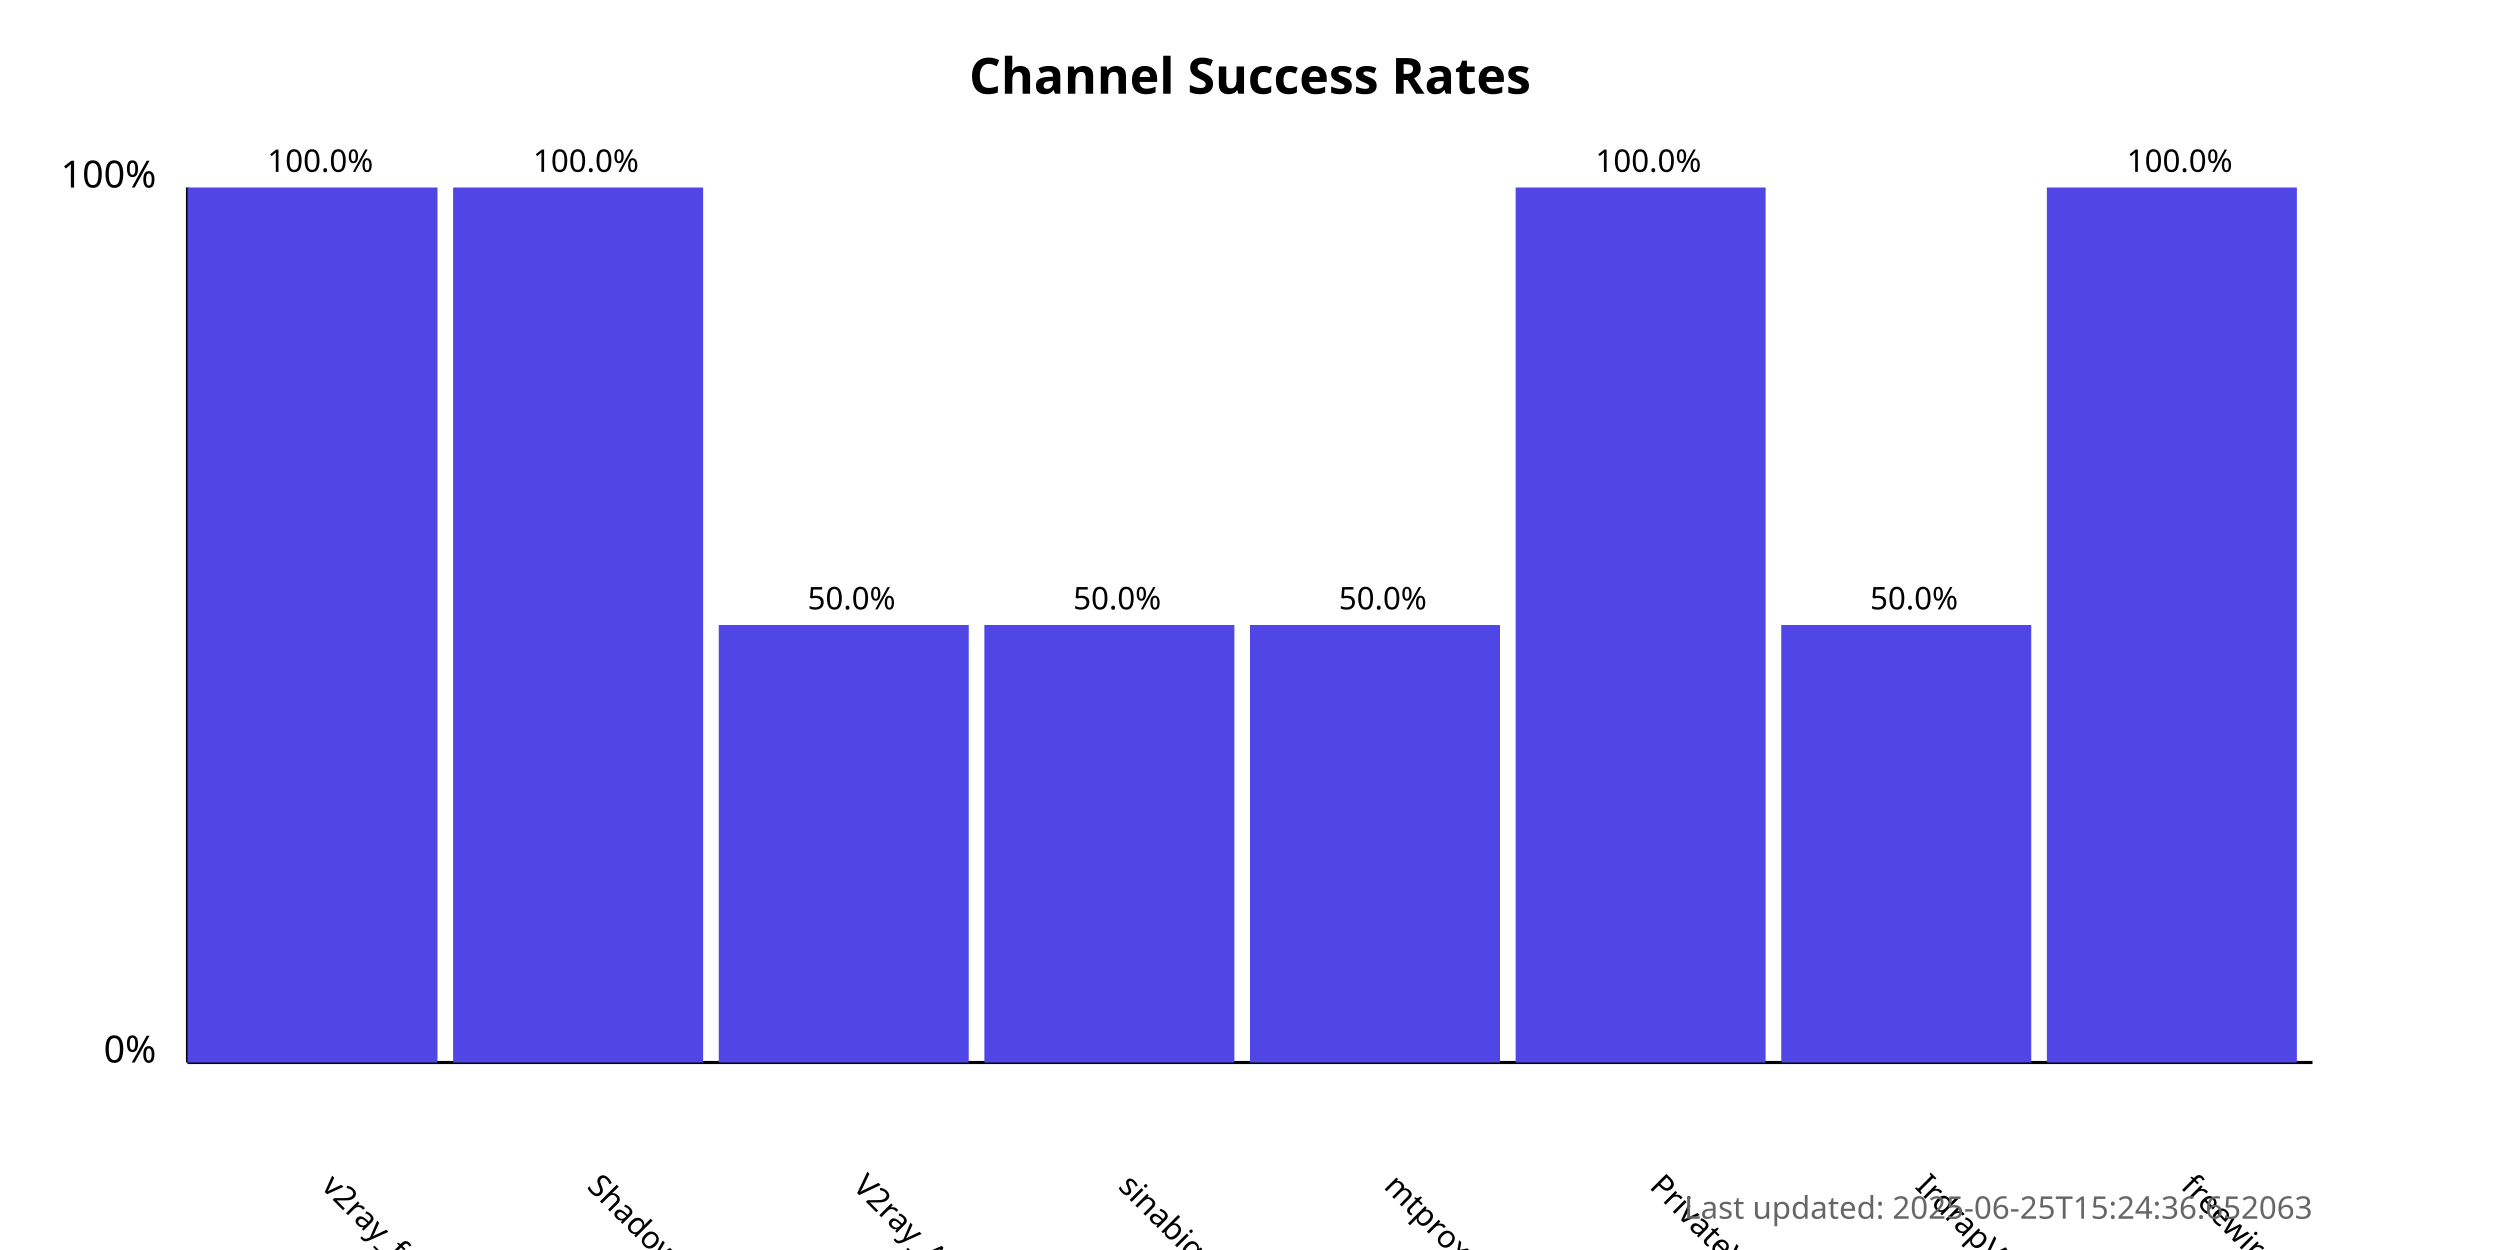
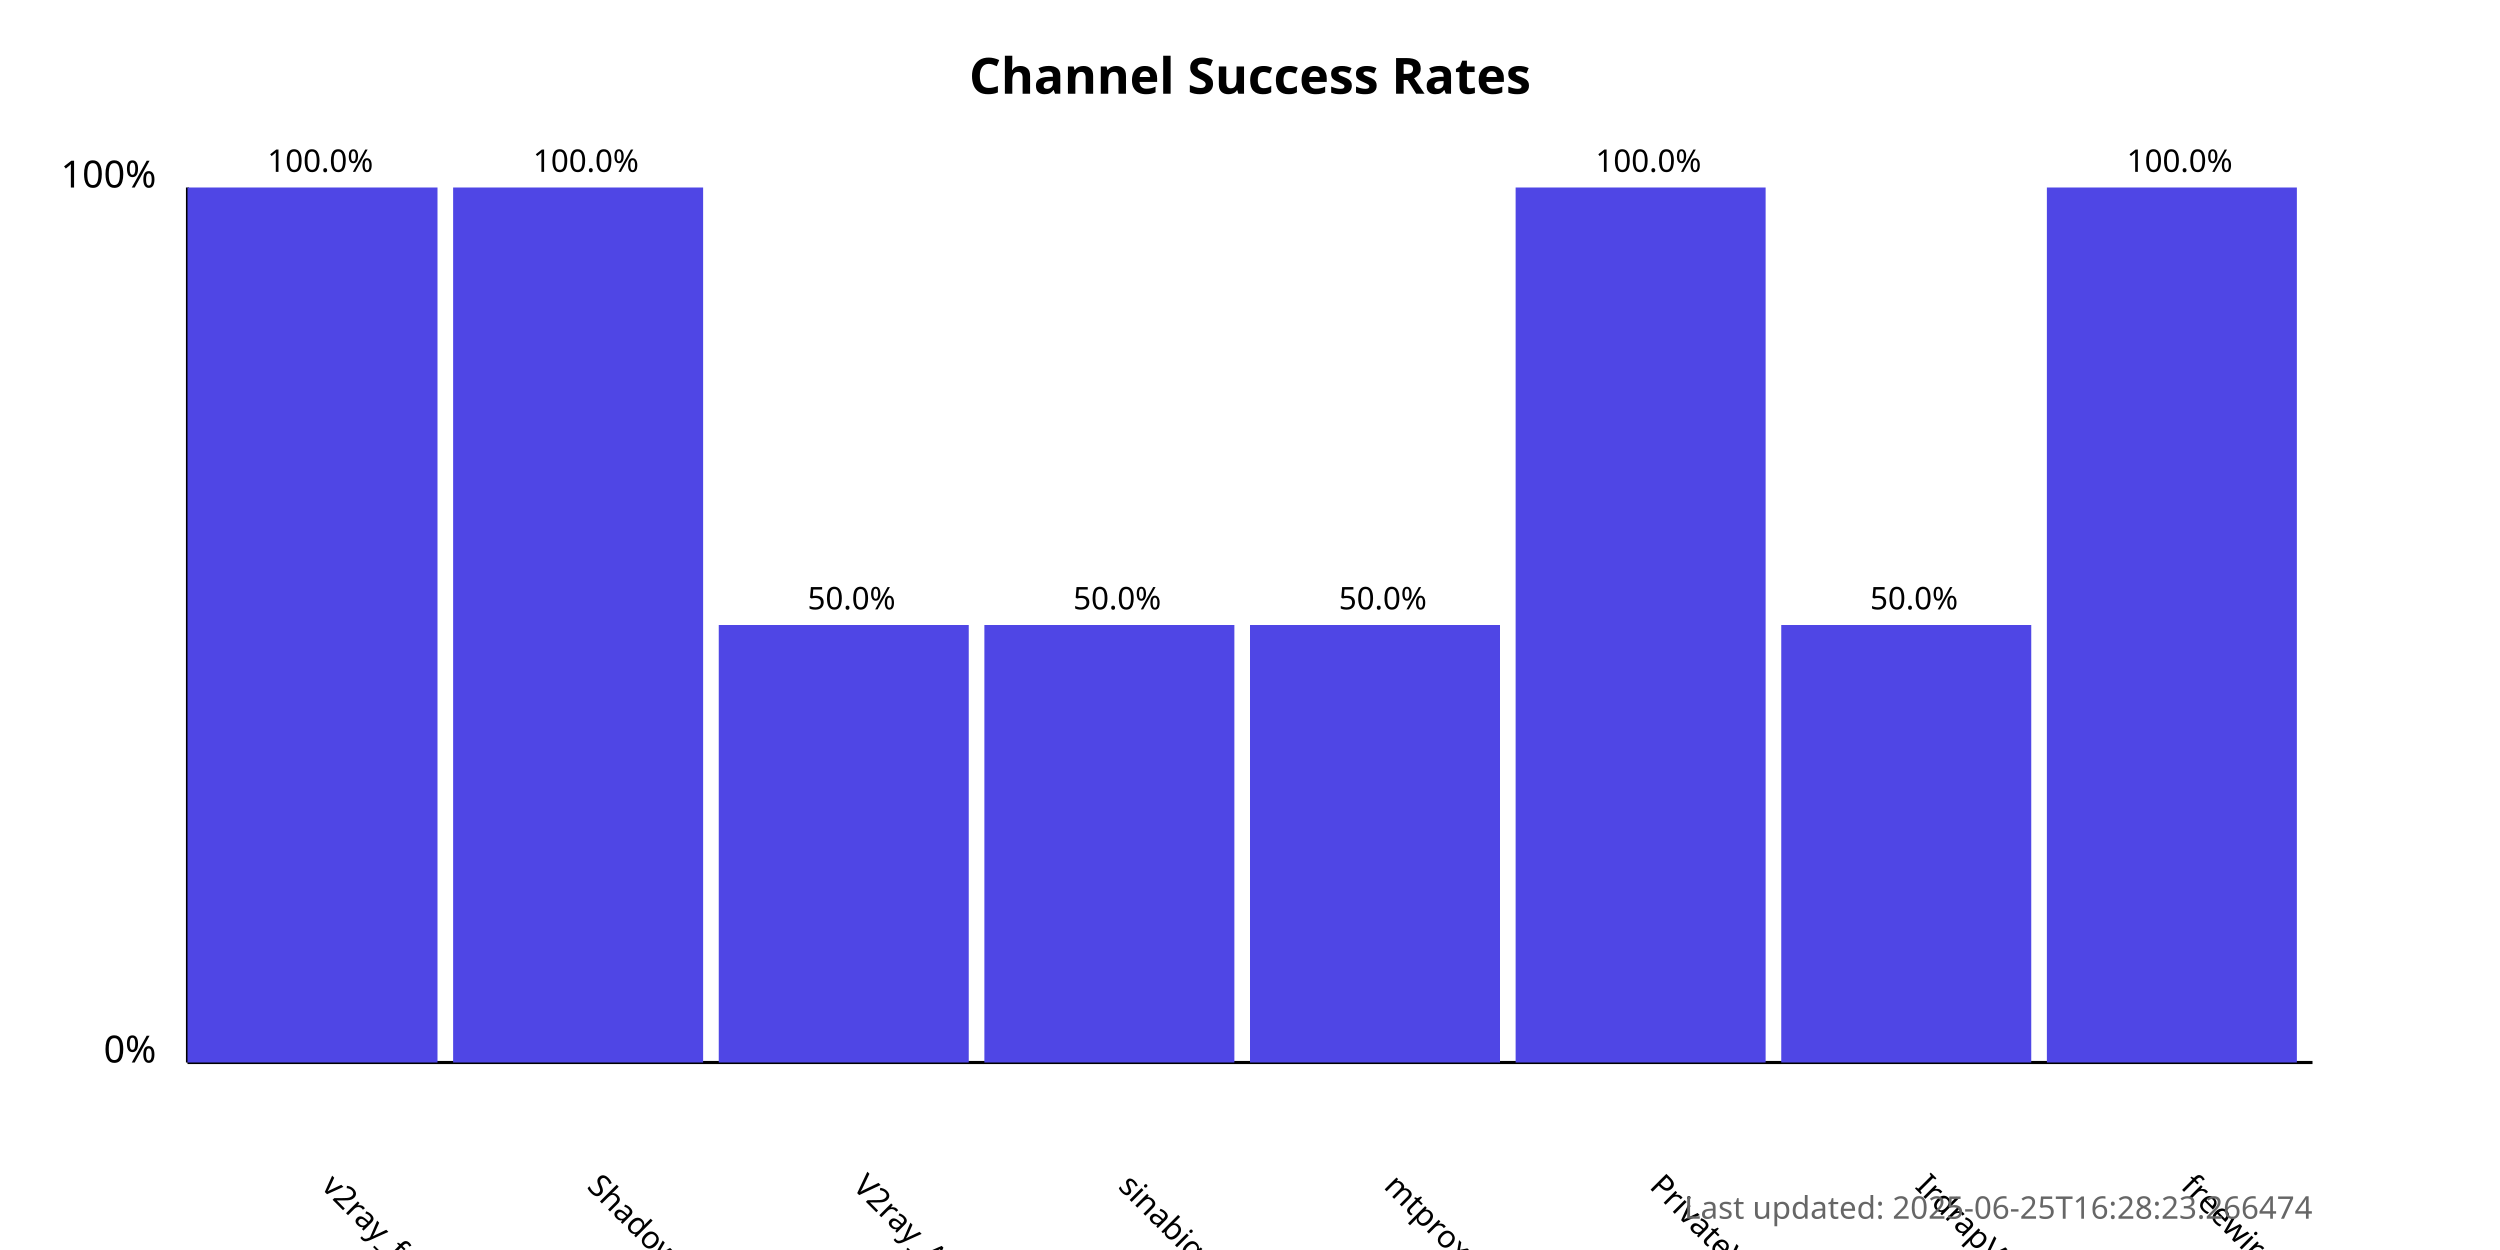
<svg xmlns="http://www.w3.org/2000/svg" width="800" height="400">
  <style>
            .chart-title { font: bold 16px sans-serif; }
            .axis-label { font: 12px sans-serif; }
            .tick-label { font: 10px sans-serif; }
            .bar { fill: #4f46e5; }
            .bar:hover { fill: #6366f1; }
            .timestamp { font: 10px sans-serif; fill: #666; }
        </style>
  <text x="400.0" y="30" text-anchor="middle" class="chart-title">
            Channel Success Rates
        </text>
  <line x1="60" y1="340" x2="60" y2="60" stroke="black" stroke-width="1" />
  <line x1="60" y1="340" x2="740" y2="340" stroke="black" stroke-width="1" />
  <text x="50" y="340" text-anchor="end" class="axis-label">0%</text>
  <text x="50" y="60" text-anchor="end" class="axis-label">100%</text>
  <g>
    <rect x="60" y="60.0" width="80.0" height="280.0" class="bar" />
    <text x="102.5" y="380" transform="rotate(45, 102.5, 380)" text-anchor="start" class="tick-label">
                v2ray_free_conf
            </text>
    <text x="102.5" y="55.0" text-anchor="middle" class="tick-label">
                100.0%
            </text>
  </g>
  <g>
    <rect x="145.0" y="60.0" width="80.0" height="280.0" class="bar" />
    <text x="187.5" y="380" transform="rotate(45, 187.5, 380)" text-anchor="start" class="tick-label">
                ShadowProxy66
            </text>
    <text x="187.5" y="55.0" text-anchor="middle" class="tick-label">
                100.0%
            </text>
  </g>
  <g>
    <rect x="230.0" y="200.0" width="80.0" height="140.0" class="bar" />
    <text x="272.5" y="380" transform="rotate(45, 272.5, 380)" text-anchor="start" class="tick-label">
                V2ray_Alpha
            </text>
    <text x="272.5" y="195.0" text-anchor="middle" class="tick-label">
                50.0%
            </text>
  </g>
  <g>
    <rect x="315.0" y="200.0" width="80.0" height="140.0" class="bar" />
    <text x="357.5" y="380" transform="rotate(45, 357.5, 380)" text-anchor="start" class="tick-label">
                sinabigo
            </text>
    <text x="357.5" y="195.0" text-anchor="middle" class="tick-label">
                50.0%
            </text>
  </g>
  <g>
    <rect x="400.0" y="200.0" width="80.0" height="140.0" class="bar" />
    <text x="442.5" y="380" transform="rotate(45, 442.5, 380)" text-anchor="start" class="tick-label">
                mtproxy_lists
            </text>
    <text x="442.5" y="195.0" text-anchor="middle" class="tick-label">
                50.0%
            </text>
  </g>
  <g>
    <rect x="485.0" y="60.0" width="80.0" height="280.0" class="bar" />
    <text x="527.5" y="380" transform="rotate(45, 527.5, 380)" text-anchor="start" class="tick-label">
                PrivateVPNs
            </text>
    <text x="527.5" y="55.0" text-anchor="middle" class="tick-label">
                100.0%
            </text>
  </g>
  <g>
    <rect x="570.0" y="200.0" width="80.0" height="140.0" class="bar" />
    <text x="612.5" y="380" transform="rotate(45, 612.5, 380)" text-anchor="start" class="tick-label">
                IrdrapVPNnews
            </text>
    <text x="612.5" y="195.0" text-anchor="middle" class="tick-label">
                50.0%
            </text>
  </g>
  <g>
    <rect x="655.0" y="60.0" width="80.0" height="280.0" class="bar" />
    <text x="697.5" y="380" transform="rotate(45, 697.5, 380)" text-anchor="start" class="tick-label">
                freewireguard
            </text>
    <text x="697.5" y="55.0" text-anchor="middle" class="tick-label">
                100.0%
            </text>
  </g>
  <text x="740" y="390" text-anchor="end" class="timestamp">
-             Last updated: 2025-06-25T15:24:36.652063
+             Last updated: 2025-06-25T16:28:23.266474
        </text>
</svg>
